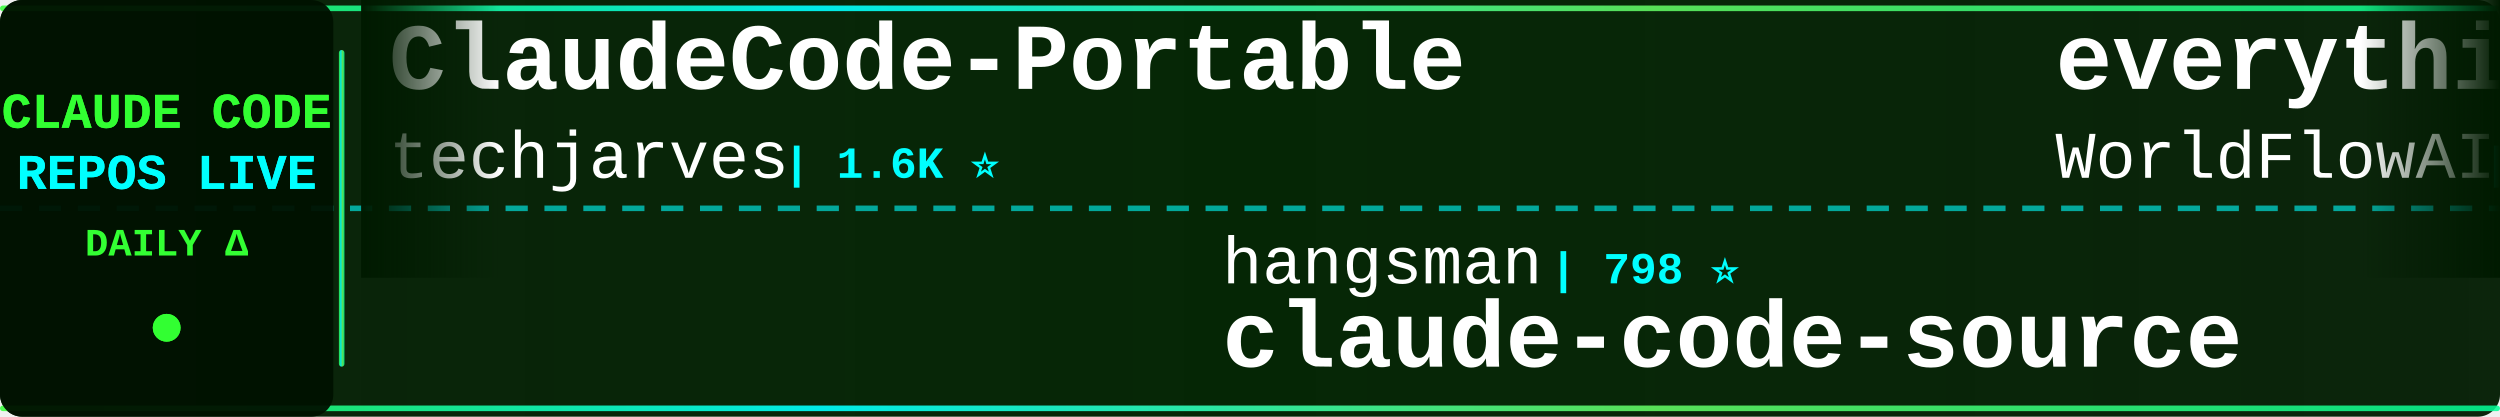
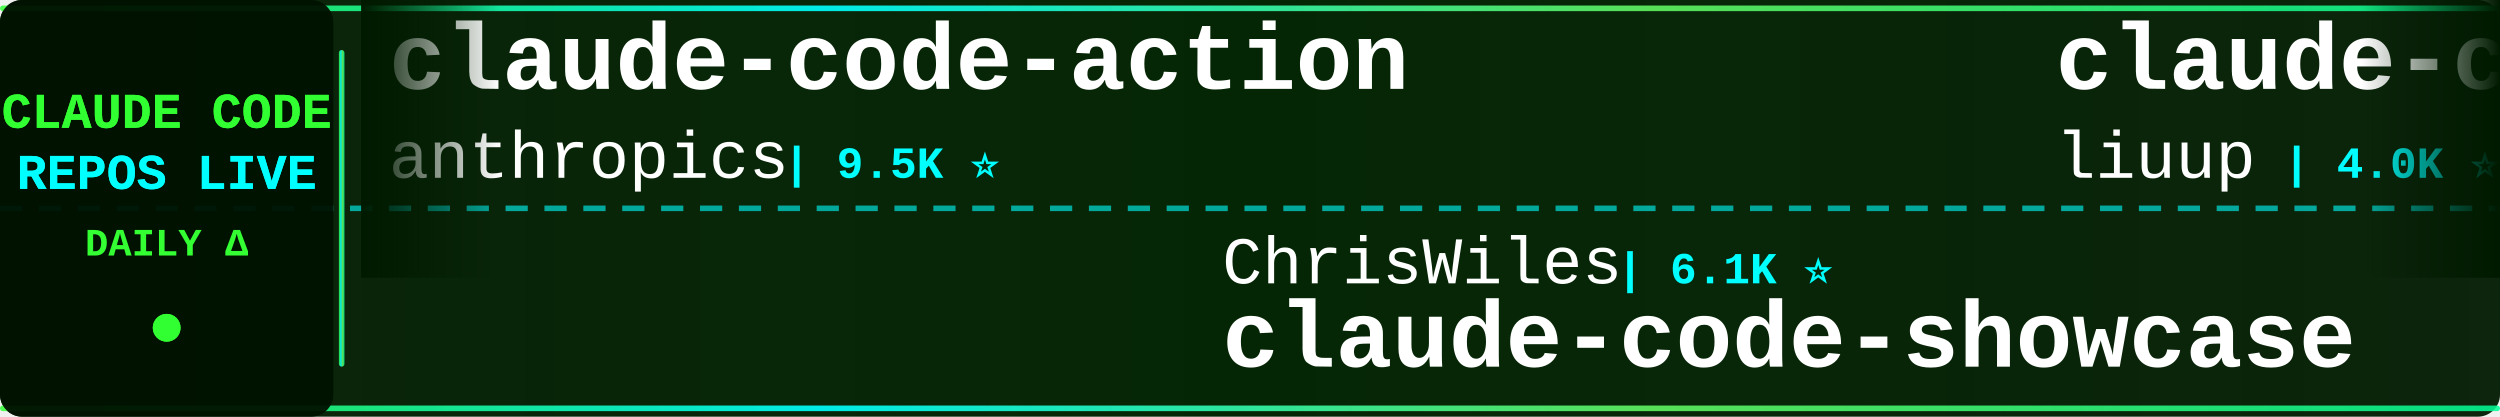
<svg xmlns="http://www.w3.org/2000/svg" width="900" height="150">
  <defs>
    <linearGradient id="tickerBg" x1="0%" y1="0%" x2="100%" y2="0%">
      <stop offset="0%" style="stop-color:#001a00;stop-opacity:0.95" />
      <stop offset="50%" style="stop-color:#002200;stop-opacity:0.98" />
      <stop offset="100%" style="stop-color:#001a00;stop-opacity:0.95" />
    </linearGradient>
    <linearGradient id="borderGrad" x1="0%" y1="0%" x2="100%" y2="0%">
      <stop offset="0%" style="stop-color:#33ff33;stop-opacity:0.85">
        <animate attributeName="stop-opacity" values="0.85;1;0.85" dur="2s" repeatCount="indefinite" />
      </stop>
      <stop offset="33%" style="stop-color:#00ffff;stop-opacity:0.9">
        <animate attributeName="stop-opacity" values="0.9;1;0.9" dur="2.2s" repeatCount="indefinite" />
      </stop>
      <stop offset="66%" style="stop-color:#66ff66;stop-opacity:0.85">
        <animate attributeName="stop-opacity" values="0.85;1;0.85" dur="1.8s" repeatCount="indefinite" />
      </stop>
      <stop offset="100%" style="stop-color:#00ff99;stop-opacity:0.85">
        <animate attributeName="stop-opacity" values="0.85;1;0.85" dur="2s" repeatCount="indefinite" />
      </stop>
    </linearGradient>
    <filter id="textGlow">
      <feGaussianBlur stdDeviation="0.1" result="coloredBlur" />
      <feMerge>
        <feMergeNode in="coloredBlur" />
        <feMergeNode in="SourceGraphic" />
      </feMerge>
    </filter>
    <filter id="metricGlow">
      <feGaussianBlur stdDeviation="0.2" result="coloredBlur" />
      <feMerge>
        <feMergeNode in="coloredBlur" />
        <feMergeNode in="SourceGraphic" />
      </feMerge>
    </filter>
    <linearGradient id="leftFade" x1="0%" y1="0%" x2="100%" y2="0%">
      <stop offset="0%" style="stop-color:#001a00;stop-opacity:1" />
      <stop offset="100%" style="stop-color:#001a00;stop-opacity:0" />
    </linearGradient>
    <linearGradient id="rightFade" x1="0%" y1="0%" x2="100%" y2="0%">
      <stop offset="0%" style="stop-color:#001a00;stop-opacity:0" />
      <stop offset="100%" style="stop-color:#001a00;stop-opacity:1" />
    </linearGradient>
  </defs>
  <rect width="900" height="150" fill="url(#tickerBg)" rx="8" />
  <rect x="0" y="2" width="900" height="2" fill="url(#borderGrad)" rx="1" />
  <rect x="0" y="146" width="900" height="2" fill="url(#borderGrad)" rx="1" />
  <line x1="0" y1="75" x2="900" y2="75" stroke="#00ffff" stroke-width="2" stroke-dasharray="8 6" opacity="0.6" />
  <rect x="0" y="0" width="120" height="150" fill="#001100" opacity="0.95" rx="8" />
  <text x="60" y="46" font-family="'Courier New', monospace" font-size="18" font-weight="bold" fill="#33ff33" text-anchor="middle" filter="url(#textGlow)">
    CLAUDE CODE
  </text>
  <text x="60" y="68" font-family="'Courier New', monospace" font-size="18" font-weight="bold" fill="#00ffff" text-anchor="middle" filter="url(#textGlow)">
    REPOS LIVE
  </text>
  <text x="60" y="92" font-family="'Courier New', monospace" font-size="14" font-weight="bold" fill="#33ff33" text-anchor="middle">
    DAILY Δ
  </text>
  <circle cx="60" cy="118" r="5" fill="#33ff33" filter="url(#metricGlow)">
    <animate attributeName="r" values="4;6;4" dur="1.5s" repeatCount="indefinite" />
    <animate attributeName="opacity" values="0.6;1;0.6" dur="1.5s" repeatCount="indefinite" />
  </circle>
  <rect x="122" y="18" width="2" height="114" fill="url(#borderGrad)" rx="1" />
  <clipPath id="tickerClip">
    <rect x="130" y="0" width="770" height="150" />
  </clipPath>
  <g clip-path="url(#tickerClip)">
    <g id="tickerItems">
      <animateTransform attributeName="transform" attributeType="XML" type="translate" from="0 0" to="-3000 0" dur="54s" repeatCount="indefinite" />
      <g transform="translate(0, 0)">
+         <text x="140" y="32" font-family="'Courier New', monospace" font-size="34" font-weight="bold" fill="#ffffff">claude-code-action</text>
+         <text x="140" y="64" font-family="'Courier New', monospace" font-size="24" font-weight="normal" fill="#ffffff" opacity="1.0">anthropics</text>
+         <text x="282" y="64" font-family="'Courier New', monospace" font-size="16" font-weight="bold" fill="#00ffff"> | 9.5K ⭐</text>
+       </g>
+       <g transform="translate(300, 0)">
+         <text x="140" y="102" font-family="'Courier New', monospace" font-size="24" font-weight="normal" fill="#ffffff" opacity="1.0">ChrisWiles</text>
+         <text x="282" y="102" font-family="'Courier New', monospace" font-size="16" font-weight="bold" fill="#00ffff"> | 6.1K ⭐</text>
+         <text x="140" y="132" font-family="'Courier New', monospace" font-size="34" font-weight="bold" fill="#ffffff">claude-code-showcase</text>
+       </g>
+       <g transform="translate(600, 0)">
+         <text x="140" y="32" font-family="'Courier New', monospace" font-size="34" font-weight="bold" fill="#ffffff">claude-code-analysis</text>
+         <text x="140" y="64" font-family="'Courier New', monospace" font-size="24" font-weight="normal" fill="#ffffff" opacity="1.0">liuup</text>
+         <text x="222" y="64" font-family="'Courier New', monospace" font-size="16" font-weight="bold" fill="#00ffff"> | 4.0K ⭐ +3</text>
+       </g>
+       <g transform="translate(900, 0)">
+         <text x="140" y="102" font-family="'Courier New', monospace" font-size="24" font-weight="normal" fill="#ffffff" opacity="1.0">musistudio</text>
+         <text x="282" y="102" font-family="'Courier New', monospace" font-size="16" font-weight="bold" fill="#00ffff"> | 37.6K ⭐ +6</text>
+         <text x="140" y="132" font-family="'Courier New', monospace" font-size="34" font-weight="bold" fill="#ffffff">claude-code-router</text>
+       </g>
+       <g transform="translate(1200, 0)">
+         <text x="140" y="32" font-family="'Courier New', monospace" font-size="34" font-weight="bold" fill="#ffffff">Claude-Code-Game-Studios</text>
+         <text x="140" y="64" font-family="'Courier New', monospace" font-size="24" font-weight="normal" fill="#ffffff" opacity="1.0">Donchitos</text>
+         <text x="270" y="64" font-family="'Courier New', monospace" font-size="16" font-weight="bold" fill="#00ffff"> | 26.2K ⭐ +39</text>
+       </g>
+       <g transform="translate(1500, 0)">
+         <text x="140" y="102" font-family="'Courier New', monospace" font-size="24" font-weight="normal" fill="#ffffff" opacity="1.0">shanraisshan</text>
+         <text x="306" y="102" font-family="'Courier New', monospace" font-size="16" font-weight="bold" fill="#00ffff"> | 67.4K ⭐ +25</text>
+         <text x="140" y="132" font-family="'Courier New', monospace" font-size="34" font-weight="bold" fill="#ffffff">claude-code-best-practic...</text>
+       </g>
+       <g transform="translate(1800, 0)">
+         <text x="140" y="32" font-family="'Courier New', monospace" font-size="34" font-weight="bold" fill="#ffffff">claude-code-infrastructu...</text>
+         <text x="140" y="64" font-family="'Courier New', monospace" font-size="24" font-weight="normal" fill="#ffffff" opacity="1.0">diet103</text>
+         <text x="246" y="64" font-family="'Courier New', monospace" font-size="16" font-weight="bold" fill="#00ffff"> | 10.0K ⭐ -2</text>
+       </g>
+       <g transform="translate(2100, 0)">
+         <text x="140" y="102" font-family="'Courier New', monospace" font-size="24" font-weight="normal" fill="#ffffff" opacity="1.0">fazxes</text>
+         <text x="234" y="102" font-family="'Courier New', monospace" font-size="16" font-weight="bold" fill="#00ffff"> | 245 ⭐</text>
+         <text x="140" y="132" font-family="'Courier New', monospace" font-size="34" font-weight="bold" fill="#ffffff">Claude-code</text>
+       </g>
+       <g transform="translate(2400, 0)">
        <text x="140" y="32" font-family="'Courier New', monospace" font-size="34" font-weight="bold" fill="#ffffff">ClaudeCode-Portable</text>
        <text x="140" y="64" font-family="'Courier New', monospace" font-size="24" font-weight="normal" fill="#ffffff" opacity="1.0">techjarves</text>
        <text x="282" y="64" font-family="'Courier New', monospace" font-size="16" font-weight="bold" fill="#00ffff"> | 1.6K ⭐</text>
      </g>
-       <g transform="translate(300, 0)">
-         <text x="140" y="102" font-family="'Courier New', monospace" font-size="24" font-weight="normal" fill="#ffffff" opacity="1.0">hangsman</text>
-         <text x="258" y="102" font-family="'Courier New', monospace" font-size="16" font-weight="bold" fill="#00ffff"> | 798 ⭐</text>
-         <text x="140" y="132" font-family="'Courier New', monospace" font-size="34" font-weight="bold" fill="#ffffff">claude-code-source</text>
-       </g>
-       <g transform="translate(600, 0)">
-         <text x="140" y="32" font-family="'Courier New', monospace" font-size="34" font-weight="bold" fill="#ffffff">everything-claude-code</text>
-         <text x="140" y="64" font-family="'Courier New', monospace" font-size="24" font-weight="normal" fill="#ffffff" opacity="1.0">WorldFlowAI</text>
-         <text x="294" y="64" font-family="'Courier New', monospace" font-size="16" font-weight="bold" fill="#00ffff"> | 4.5K ⭐ +16</text>
-       </g>
-       <g transform="translate(900, 0)">
-         <text x="140" y="102" font-family="'Courier New', monospace" font-size="24" font-weight="normal" fill="#ffffff" opacity="1.0">Donchitos</text>
-         <text x="270" y="102" font-family="'Courier New', monospace" font-size="16" font-weight="bold" fill="#00ffff"> | 26.2K ⭐ +5</text>
-         <text x="140" y="132" font-family="'Courier New', monospace" font-size="34" font-weight="bold" fill="#ffffff">Claude-Code-Game-Studios</text>
-       </g>
-       <g transform="translate(1200, 0)">
-         <text x="140" y="32" font-family="'Courier New', monospace" font-size="34" font-weight="bold" fill="#ffffff">awesome-claude-code-tool...</text>
-         <text x="140" y="64" font-family="'Courier New', monospace" font-size="24" font-weight="normal" fill="#ffffff" opacity="1.0">rohitg00</text>
-         <text x="258" y="64" font-family="'Courier New', monospace" font-size="16" font-weight="bold" fill="#00ffff"> | 2.7K ⭐</text>
-       </g>
-       <g transform="translate(1500, 0)">
-         <text x="140" y="102" font-family="'Courier New', monospace" font-size="24" font-weight="normal" fill="#ffffff" opacity="1.0">alejandrobalderas</text>
-         <text x="366" y="102" font-family="'Courier New', monospace" font-size="16" font-weight="bold" fill="#00ffff"> | 3.0K ⭐</text>
-         <text x="140" y="132" font-family="'Courier New', monospace" font-size="34" font-weight="bold" fill="#ffffff">claude-code-from-source</text>
-       </g>
-       <g transform="translate(1800, 0)">
-         <text x="140" y="32" font-family="'Courier New', monospace" font-size="34" font-weight="bold" fill="#ffffff">claude-code-hooks-master...</text>
-         <text x="140" y="64" font-family="'Courier New', monospace" font-size="24" font-weight="normal" fill="#ffffff" opacity="1.0">disler</text>
-         <text x="234" y="64" font-family="'Courier New', monospace" font-size="16" font-weight="bold" fill="#00ffff"> | 3.9K ⭐</text>
-       </g>
-       <g transform="translate(2100, 0)">
-         <text x="140" y="102" font-family="'Courier New', monospace" font-size="24" font-weight="normal" fill="#ffffff" opacity="1.0">Yuyz0112</text>
-         <text x="258" y="102" font-family="'Courier New', monospace" font-size="16" font-weight="bold" fill="#00ffff"> | 2.4K ⭐</text>
-         <text x="140" y="132" font-family="'Courier New', monospace" font-size="34" font-weight="bold" fill="#ffffff">claude-code-reverse</text>
-       </g>
-       <g transform="translate(2400, 0)">
-         <text x="140" y="32" font-family="'Courier New', monospace" font-size="34" font-weight="bold" fill="#ffffff">claude-code-cli</text>
-         <text x="140" y="64" font-family="'Courier New', monospace" font-size="24" font-weight="normal" fill="#ffffff" opacity="1.0">huangserva</text>
-         <text x="282" y="64" font-family="'Courier New', monospace" font-size="16" font-weight="bold" fill="#00ffff"> | 630 ⭐</text>
-       </g>
      <g transform="translate(2700, 0)">
-         <text x="140" y="102" font-family="'Courier New', monospace" font-size="24" font-weight="normal" fill="#ffffff" opacity="1.0">AICoderTudou</text>
-         <text x="306" y="102" font-family="'Courier New', monospace" font-size="16" font-weight="bold" fill="#00ffff"> | 493 ⭐</text>
-         <text x="140" y="132" font-family="'Courier New', monospace" font-size="34" font-weight="bold" fill="#ffffff">claude-code-tudou</text>
+         <text x="140" y="102" font-family="'Courier New', monospace" font-size="24" font-weight="normal" fill="#ffffff" opacity="1.0">luyao618</text>
+         <text x="258" y="102" font-family="'Courier New', monospace" font-size="16" font-weight="bold" fill="#00ffff"> | 1.7K ⭐ +1</text>
+         <text x="140" y="132" font-family="'Courier New', monospace" font-size="34" font-weight="bold" fill="#ffffff">Claude-Code-Source-Study</text>
      </g>
      <g transform="translate(3000, 0)">
-         <text x="140" y="32" font-family="'Courier New', monospace" font-size="34" font-weight="bold" fill="#ffffff">ClaudeCode-Portable</text>
-         <text x="140" y="64" font-family="'Courier New', monospace" font-size="24" font-weight="normal" fill="#ffffff" opacity="1.0">techjarves</text>
-         <text x="282" y="64" font-family="'Courier New', monospace" font-size="16" font-weight="bold" fill="#00ffff"> | 1.6K ⭐</text>
+         <text x="140" y="32" font-family="'Courier New', monospace" font-size="34" font-weight="bold" fill="#ffffff">claude-code-action</text>
+         <text x="140" y="64" font-family="'Courier New', monospace" font-size="24" font-weight="normal" fill="#ffffff" opacity="1.0">anthropics</text>
+         <text x="282" y="64" font-family="'Courier New', monospace" font-size="16" font-weight="bold" fill="#00ffff"> | 9.5K ⭐</text>
      </g>
      <g transform="translate(3300, 0)">
-         <text x="140" y="102" font-family="'Courier New', monospace" font-size="24" font-weight="normal" fill="#ffffff" opacity="1.0">hangsman</text>
-         <text x="258" y="102" font-family="'Courier New', monospace" font-size="16" font-weight="bold" fill="#00ffff"> | 798 ⭐</text>
-         <text x="140" y="132" font-family="'Courier New', monospace" font-size="34" font-weight="bold" fill="#ffffff">claude-code-source</text>
+         <text x="140" y="102" font-family="'Courier New', monospace" font-size="24" font-weight="normal" fill="#ffffff" opacity="1.0">ChrisWiles</text>
+         <text x="282" y="102" font-family="'Courier New', monospace" font-size="16" font-weight="bold" fill="#00ffff"> | 6.1K ⭐</text>
+         <text x="140" y="132" font-family="'Courier New', monospace" font-size="34" font-weight="bold" fill="#ffffff">claude-code-showcase</text>
      </g>
      <g transform="translate(3600, 0)">
-         <text x="140" y="32" font-family="'Courier New', monospace" font-size="34" font-weight="bold" fill="#ffffff">everything-claude-code</text>
-         <text x="140" y="64" font-family="'Courier New', monospace" font-size="24" font-weight="normal" fill="#ffffff" opacity="1.0">WorldFlowAI</text>
-         <text x="294" y="64" font-family="'Courier New', monospace" font-size="16" font-weight="bold" fill="#00ffff"> | 4.5K ⭐ +16</text>
+         <text x="140" y="32" font-family="'Courier New', monospace" font-size="34" font-weight="bold" fill="#ffffff">claude-code-analysis</text>
+         <text x="140" y="64" font-family="'Courier New', monospace" font-size="24" font-weight="normal" fill="#ffffff" opacity="1.0">liuup</text>
+         <text x="222" y="64" font-family="'Courier New', monospace" font-size="16" font-weight="bold" fill="#00ffff"> | 4.0K ⭐ +3</text>
      </g>
      <g transform="translate(3900, 0)">
-         <text x="140" y="102" font-family="'Courier New', monospace" font-size="24" font-weight="normal" fill="#ffffff" opacity="1.0">Donchitos</text>
-         <text x="270" y="102" font-family="'Courier New', monospace" font-size="16" font-weight="bold" fill="#00ffff"> | 26.2K ⭐ +5</text>
-         <text x="140" y="132" font-family="'Courier New', monospace" font-size="34" font-weight="bold" fill="#ffffff">Claude-Code-Game-Studios</text>
+         <text x="140" y="102" font-family="'Courier New', monospace" font-size="24" font-weight="normal" fill="#ffffff" opacity="1.0">musistudio</text>
+         <text x="282" y="102" font-family="'Courier New', monospace" font-size="16" font-weight="bold" fill="#00ffff"> | 37.6K ⭐ +6</text>
+         <text x="140" y="132" font-family="'Courier New', monospace" font-size="34" font-weight="bold" fill="#ffffff">claude-code-router</text>
      </g>
    </g>
  </g>
  <rect x="130" y="0" width="50" height="100" fill="url(#leftFade)" />
  <rect x="850" y="0" width="50" height="100" fill="url(#rightFade)" />
</svg>
